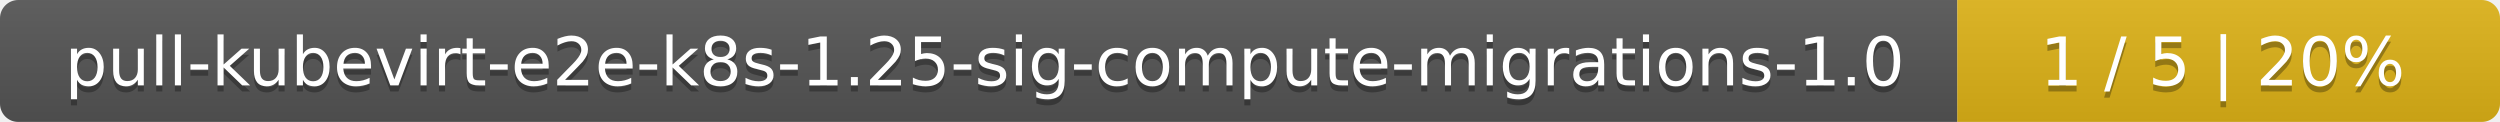
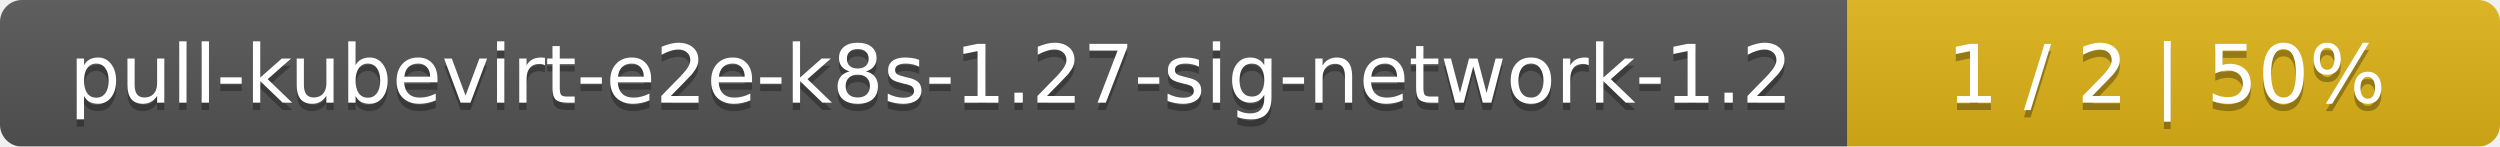
- <svg xmlns="http://www.w3.org/2000/svg" width="410" height="20">
+ <svg xmlns="http://www.w3.org/2000/svg" width="341" height="20">
  <linearGradient id="smooth" x2="0" y2="100%">
    <stop offset="0" stop-color="#bbb" stop-opacity=".1" />
    <stop offset="1" stop-opacity=".1" />
  </linearGradient>
  <mask id="round">
-     <rect width="410" height="20" rx="3" fill="#fff" />
+     <rect width="341" height="20" rx="3" fill="#fff" />
  </mask>
  <g mask="url(#round)">
-     <rect width="321" height="20" fill="#555" />
-     <rect x="321" width="89" height="20" fill="#dfb317" />
-     <rect width="410" height="20" fill="url(#smooth)" />
+     <rect width="252" height="20" fill="#555" />
+     <rect x="252" width="89" height="20" fill="#dfb317" />
+     <rect width="341" height="20" fill="url(#smooth)" />
  </g>
  <g fill="#fff" text-anchor="middle" font-family="DejaVu Sans,Verdana,Geneva,sans-serif" font-size="11">
-     <text x="161.5" y="15" fill="#010101" fill-opacity=".3">pull-kubevirt-e2e-k8s-1.25-sig-compute-migrations-1.0</text>
-     <text x="161.5" y="14">pull-kubevirt-e2e-k8s-1.25-sig-compute-migrations-1.0</text>
-     <text x="364.5" y="15" fill="#010101" fill-opacity=".3">1 / 5    |    20%</text>
-     <text x="364.5" y="14">1 / 5    |    20%</text>
+     <text x="127" y="15" fill="#010101" fill-opacity=".3">pull-kubevirt-e2e-k8s-1.27-sig-network-1.2</text>
+     <text x="127" y="14">pull-kubevirt-e2e-k8s-1.27-sig-network-1.2</text>
+     <text x="295.5" y="15" fill="#010101" fill-opacity=".3">1 / 2    |    50%</text>
+     <text x="295.5" y="14">1 / 2    |    50%</text>
  </g>
</svg>
